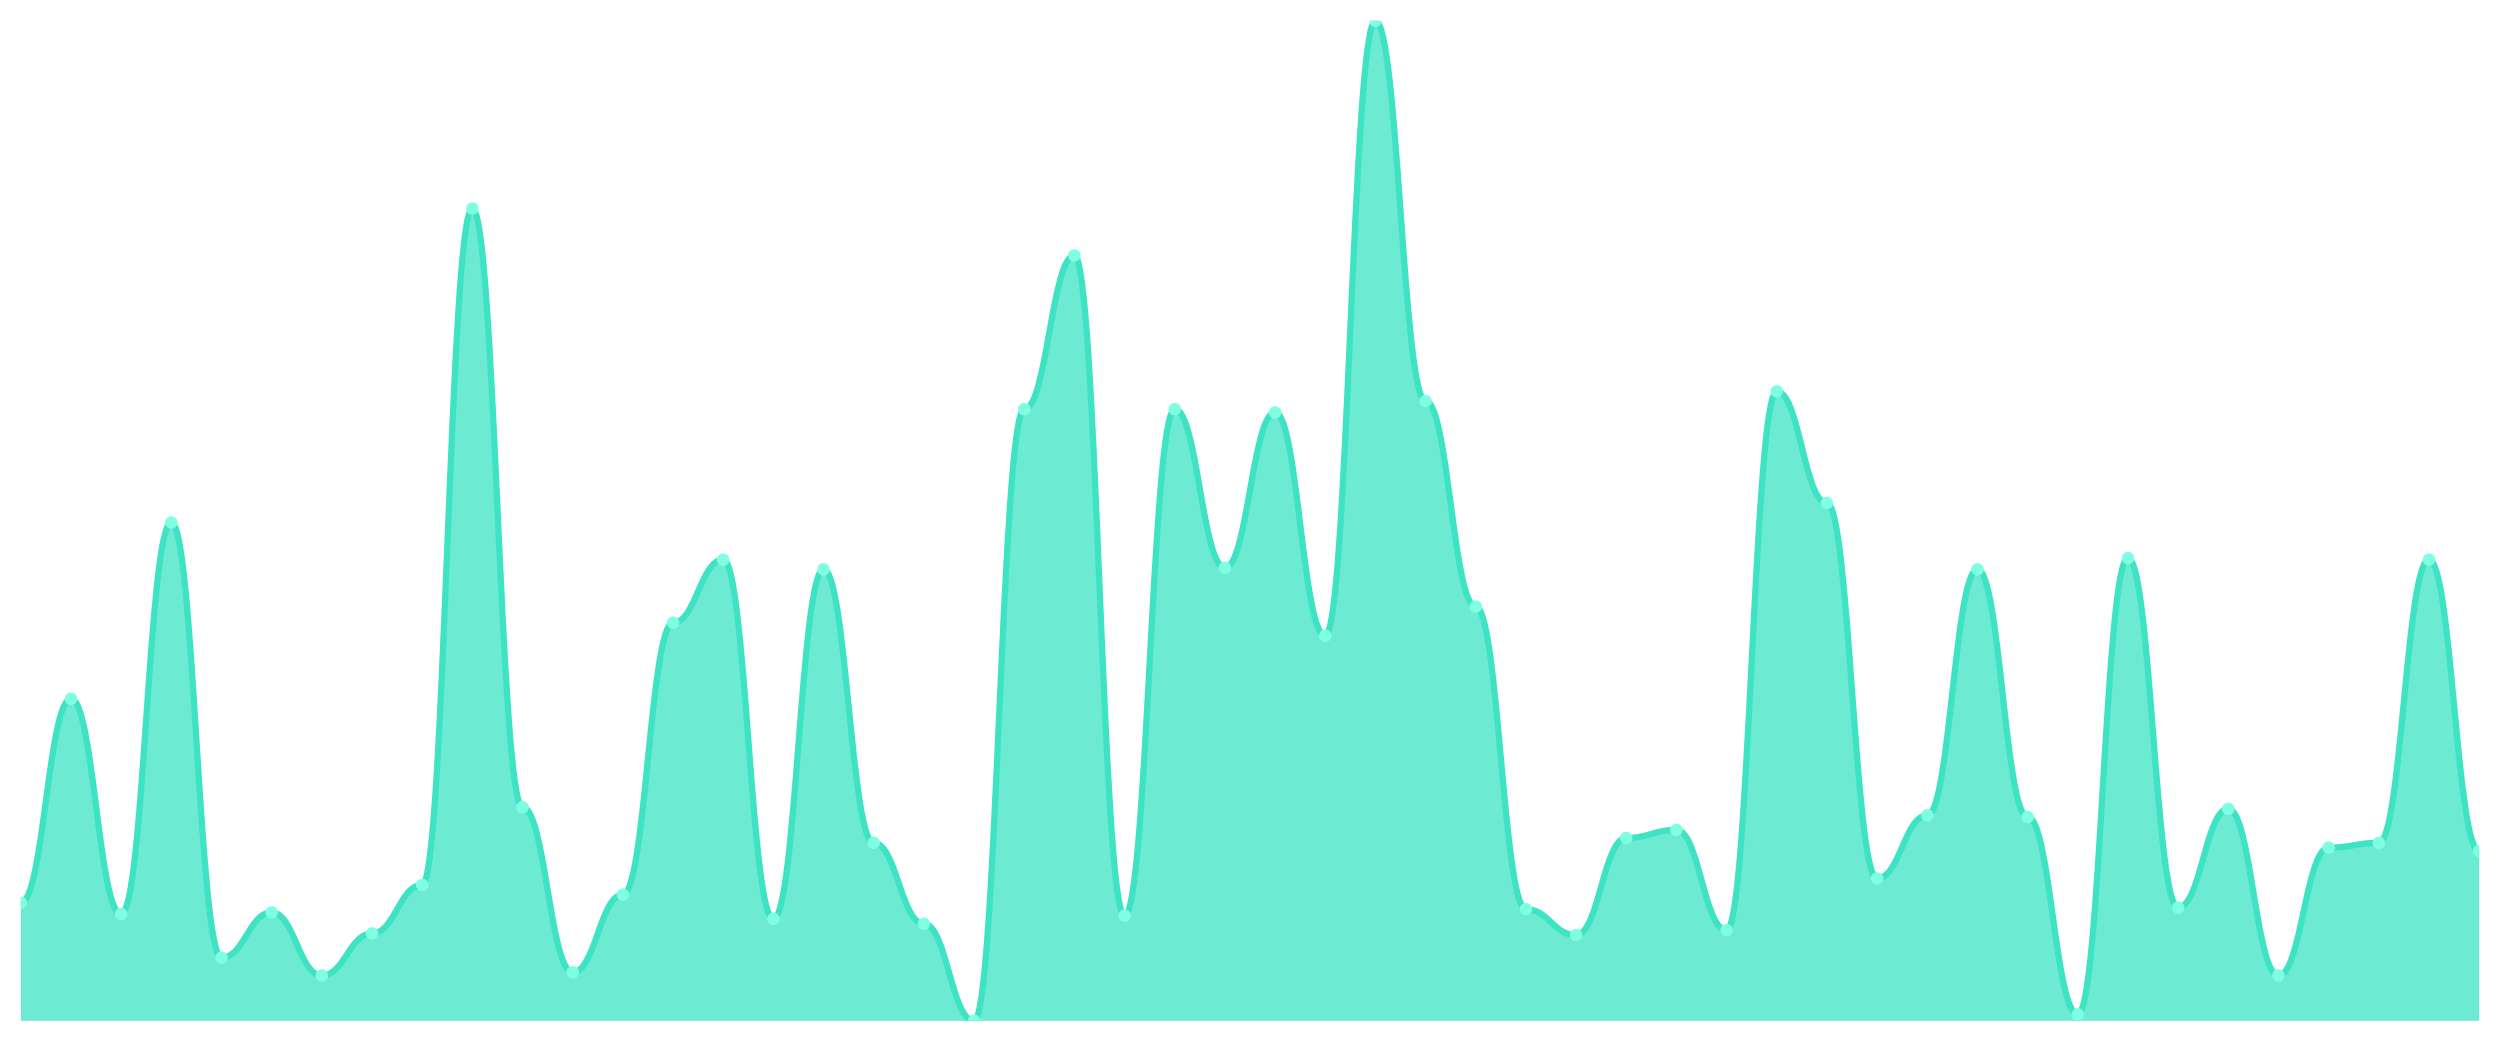
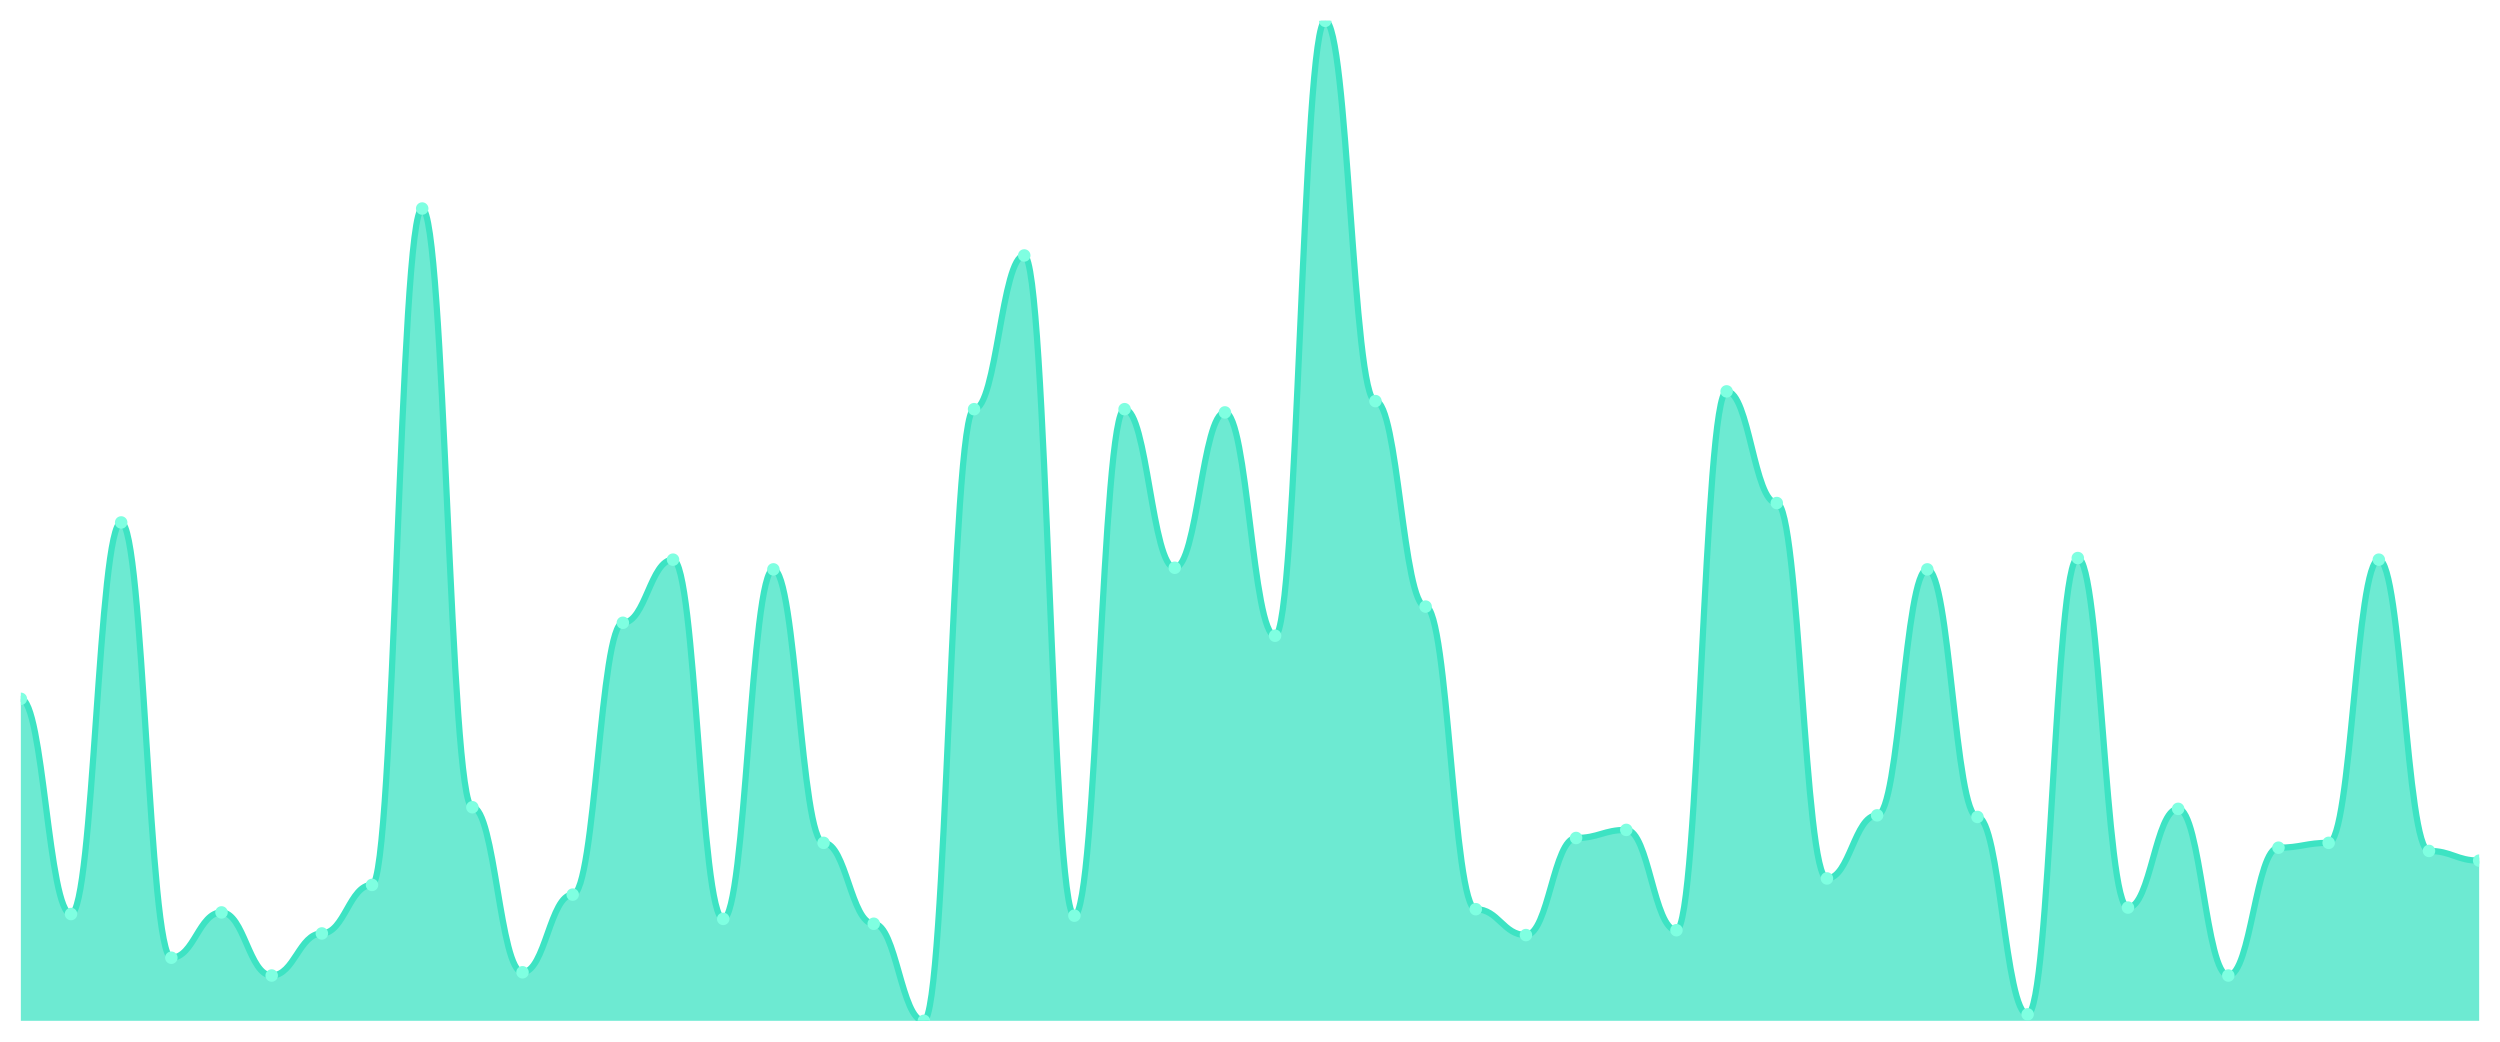
<svg xmlns="http://www.w3.org/2000/svg" viewBox="0 0 1200 500" width="1200" height="500">
  <defs>
    <clipPath id="c">
      <rect x="10" y="10" width="1180" height="480" />
    </clipPath>
  </defs>
  <rect width="1200" height="500" fill="none" />
  <g clip-path="url(#c)">
-     <path d="M 10,490 L 10,433.301 C 20.837,433.301 23.245,335.437 34.082,335.437 C 44.918,335.437 47.327,438.738 58.163,438.738 C 69,438.738 71.408,250.777 82.245,250.777 C 93.082,250.777 95.49,459.709 106.327,459.709 C 117.163,459.709 119.571,437.961 130.408,437.961 C 141.245,437.961 143.653,468.252 154.49,468.252 C 165.327,468.252 167.735,448.058 178.571,448.058 C 189.408,448.058 191.816,424.757 202.653,424.757 C 213.49,424.757 215.898,100.097 226.735,100.097 C 237.571,100.097 239.98,387.476 250.816,387.476 C 261.653,387.476 264.061,466.699 274.898,466.699 C 285.735,466.699 288.143,429.417 298.98,429.417 C 309.816,429.417 312.224,298.932 323.061,298.932 C 333.898,298.932 336.306,268.641 347.143,268.641 C 357.98,268.641 360.388,441.068 371.224,441.068 C 382.061,441.068 384.469,273.301 395.306,273.301 C 406.143,273.301 408.551,404.563 419.388,404.563 C 430.224,404.563 432.633,443.398 443.469,443.398 C 454.306,443.398 456.714,490 467.551,490 C 478.388,490 480.796,196.408 491.633,196.408 C 502.469,196.408 504.878,122.621 515.714,122.621 C 526.551,122.621 528.959,439.515 539.796,439.515 C 550.633,439.515 553.041,196.408 563.878,196.408 C 574.714,196.408 577.122,272.524 587.959,272.524 C 598.796,272.524 601.204,197.961 612.041,197.961 C 622.878,197.961 625.286,305.146 636.122,305.146 C 646.959,305.146 649.367,10 660.204,10 C 671.041,10 673.449,192.524 684.286,192.524 C 695.122,192.524 697.531,291.165 708.367,291.165 C 719.204,291.165 721.612,436.408 732.449,436.408 C 743.286,436.408 745.694,448.835 756.531,448.835 C 767.367,448.835 769.776,402.233 780.612,402.233 C 791.449,402.233 793.857,398.35 804.694,398.35 C 815.531,398.35 817.939,446.505 828.776,446.505 C 839.612,446.505 842.02,187.864 852.857,187.864 C 863.694,187.864 866.102,241.456 876.939,241.456 C 887.776,241.456 890.184,421.65 901.02,421.65 C 911.857,421.65 914.265,391.359 925.102,391.359 C 935.939,391.359 938.347,273.301 949.184,273.301 C 960.02,273.301 962.429,392.136 973.265,392.136 C 984.102,392.136 986.51,486.893 997.347,486.893 C 1008.184,486.893 1010.592,267.864 1021.429,267.864 C 1032.265,267.864 1034.673,435.631 1045.51,435.631 C 1056.347,435.631 1058.755,388.252 1069.592,388.252 C 1080.429,388.252 1082.837,468.252 1093.673,468.252 C 1104.51,468.252 1106.918,406.893 1117.755,406.893 C 1128.592,406.893 1131,404.563 1141.837,404.563 C 1152.673,404.563 1155.082,268.641 1165.918,268.641 C 1176.755,268.641 1179.163,408.447 1190,408.447 L 1190,490 Z" fill="rgba(61,227,195,0.75)" />
-     <path d="M 10,433.301 C 20.837,433.301 23.245,335.437 34.082,335.437 C 44.918,335.437 47.327,438.738 58.163,438.738 C 69,438.738 71.408,250.777 82.245,250.777 C 93.082,250.777 95.49,459.709 106.327,459.709 C 117.163,459.709 119.571,437.961 130.408,437.961 C 141.245,437.961 143.653,468.252 154.49,468.252 C 165.327,468.252 167.735,448.058 178.571,448.058 C 189.408,448.058 191.816,424.757 202.653,424.757 C 213.49,424.757 215.898,100.097 226.735,100.097 C 237.571,100.097 239.98,387.476 250.816,387.476 C 261.653,387.476 264.061,466.699 274.898,466.699 C 285.735,466.699 288.143,429.417 298.98,429.417 C 309.816,429.417 312.224,298.932 323.061,298.932 C 333.898,298.932 336.306,268.641 347.143,268.641 C 357.98,268.641 360.388,441.068 371.224,441.068 C 382.061,441.068 384.469,273.301 395.306,273.301 C 406.143,273.301 408.551,404.563 419.388,404.563 C 430.224,404.563 432.633,443.398 443.469,443.398 C 454.306,443.398 456.714,490 467.551,490 C 478.388,490 480.796,196.408 491.633,196.408 C 502.469,196.408 504.878,122.621 515.714,122.621 C 526.551,122.621 528.959,439.515 539.796,439.515 C 550.633,439.515 553.041,196.408 563.878,196.408 C 574.714,196.408 577.122,272.524 587.959,272.524 C 598.796,272.524 601.204,197.961 612.041,197.961 C 622.878,197.961 625.286,305.146 636.122,305.146 C 646.959,305.146 649.367,10 660.204,10 C 671.041,10 673.449,192.524 684.286,192.524 C 695.122,192.524 697.531,291.165 708.367,291.165 C 719.204,291.165 721.612,436.408 732.449,436.408 C 743.286,436.408 745.694,448.835 756.531,448.835 C 767.367,448.835 769.776,402.233 780.612,402.233 C 791.449,402.233 793.857,398.35 804.694,398.35 C 815.531,398.35 817.939,446.505 828.776,446.505 C 839.612,446.505 842.02,187.864 852.857,187.864 C 863.694,187.864 866.102,241.456 876.939,241.456 C 887.776,241.456 890.184,421.65 901.02,421.65 C 911.857,421.65 914.265,391.359 925.102,391.359 C 935.939,391.359 938.347,273.301 949.184,273.301 C 960.02,273.301 962.429,392.136 973.265,392.136 C 984.102,392.136 986.51,486.893 997.347,486.893 C 1008.184,486.893 1010.592,267.864 1021.429,267.864 C 1032.265,267.864 1034.673,435.631 1045.51,435.631 C 1056.347,435.631 1058.755,388.252 1069.592,388.252 C 1080.429,388.252 1082.837,468.252 1093.673,468.252 C 1104.51,468.252 1106.918,406.893 1117.755,406.893 C 1128.592,406.893 1131,404.563 1141.837,404.563 C 1152.673,404.563 1155.082,268.641 1165.918,268.641 C 1176.755,268.641 1179.163,408.447 1190,408.447" fill="none" stroke="#3de3c3" stroke-width="3" stroke-linecap="round" stroke-linejoin="round" />
-     <circle cx="10" cy="433.301" r="3" fill="#7fffe1" />
-     <circle cx="34.082" cy="335.437" r="3" fill="#7fffe1" />
-     <circle cx="58.163" cy="438.738" r="3" fill="#7fffe1" />
-     <circle cx="82.245" cy="250.777" r="3" fill="#7fffe1" />
-     <circle cx="106.327" cy="459.709" r="3" fill="#7fffe1" />
-     <circle cx="130.408" cy="437.961" r="3" fill="#7fffe1" />
-     <circle cx="154.49" cy="468.252" r="3" fill="#7fffe1" />
-     <circle cx="178.571" cy="448.058" r="3" fill="#7fffe1" />
-     <circle cx="202.653" cy="424.757" r="3" fill="#7fffe1" />
-     <circle cx="226.735" cy="100.097" r="3" fill="#7fffe1" />
-     <circle cx="250.816" cy="387.476" r="3" fill="#7fffe1" />
-     <circle cx="274.898" cy="466.699" r="3" fill="#7fffe1" />
-     <circle cx="298.98" cy="429.417" r="3" fill="#7fffe1" />
-     <circle cx="323.061" cy="298.932" r="3" fill="#7fffe1" />
-     <circle cx="347.143" cy="268.641" r="3" fill="#7fffe1" />
-     <circle cx="371.224" cy="441.068" r="3" fill="#7fffe1" />
-     <circle cx="395.306" cy="273.301" r="3" fill="#7fffe1" />
-     <circle cx="419.388" cy="404.563" r="3" fill="#7fffe1" />
-     <circle cx="443.469" cy="443.398" r="3" fill="#7fffe1" />
-     <circle cx="467.551" cy="490" r="3" fill="#7fffe1" />
-     <circle cx="491.633" cy="196.408" r="3" fill="#7fffe1" />
-     <circle cx="515.714" cy="122.621" r="3" fill="#7fffe1" />
-     <circle cx="539.796" cy="439.515" r="3" fill="#7fffe1" />
-     <circle cx="563.878" cy="196.408" r="3" fill="#7fffe1" />
-     <circle cx="587.959" cy="272.524" r="3" fill="#7fffe1" />
-     <circle cx="612.041" cy="197.961" r="3" fill="#7fffe1" />
-     <circle cx="636.122" cy="305.146" r="3" fill="#7fffe1" />
-     <circle cx="660.204" cy="10" r="3" fill="#7fffe1" />
-     <circle cx="684.286" cy="192.524" r="3" fill="#7fffe1" />
-     <circle cx="708.367" cy="291.165" r="3" fill="#7fffe1" />
-     <circle cx="732.449" cy="436.408" r="3" fill="#7fffe1" />
-     <circle cx="756.531" cy="448.835" r="3" fill="#7fffe1" />
-     <circle cx="780.612" cy="402.233" r="3" fill="#7fffe1" />
-     <circle cx="804.694" cy="398.35" r="3" fill="#7fffe1" />
-     <circle cx="828.776" cy="446.505" r="3" fill="#7fffe1" />
-     <circle cx="852.857" cy="187.864" r="3" fill="#7fffe1" />
-     <circle cx="876.939" cy="241.456" r="3" fill="#7fffe1" />
-     <circle cx="901.02" cy="421.65" r="3" fill="#7fffe1" />
-     <circle cx="925.102" cy="391.359" r="3" fill="#7fffe1" />
-     <circle cx="949.184" cy="273.301" r="3" fill="#7fffe1" />
-     <circle cx="973.265" cy="392.136" r="3" fill="#7fffe1" />
-     <circle cx="997.347" cy="486.893" r="3" fill="#7fffe1" />
-     <circle cx="1021.429" cy="267.864" r="3" fill="#7fffe1" />
-     <circle cx="1045.51" cy="435.631" r="3" fill="#7fffe1" />
-     <circle cx="1069.592" cy="388.252" r="3" fill="#7fffe1" />
-     <circle cx="1093.673" cy="468.252" r="3" fill="#7fffe1" />
-     <circle cx="1117.755" cy="406.893" r="3" fill="#7fffe1" />
-     <circle cx="1141.837" cy="404.563" r="3" fill="#7fffe1" />
-     <circle cx="1165.918" cy="268.641" r="3" fill="#7fffe1" />
-     <circle cx="1190" cy="408.447" r="3" fill="#7fffe1" />
+     <path d="M 10,490 L 10,335.437 C 20.837,335.437 23.245,438.738 34.082,438.738 C 44.918,438.738 47.327,250.777 58.163,250.777 C 69,250.777 71.408,459.709 82.245,459.709 C 93.082,459.709 95.49,437.961 106.327,437.961 C 117.163,437.961 119.571,468.252 130.408,468.252 C 141.245,468.252 143.653,448.058 154.49,448.058 C 165.327,448.058 167.735,424.757 178.571,424.757 C 189.408,424.757 191.816,100.097 202.653,100.097 C 213.49,100.097 215.898,387.476 226.735,387.476 C 237.571,387.476 239.98,466.699 250.816,466.699 C 261.653,466.699 264.061,429.417 274.898,429.417 C 285.735,429.417 288.143,298.932 298.98,298.932 C 309.816,298.932 312.224,268.641 323.061,268.641 C 333.898,268.641 336.306,441.068 347.143,441.068 C 357.98,441.068 360.388,273.301 371.224,273.301 C 382.061,273.301 384.469,404.563 395.306,404.563 C 406.143,404.563 408.551,443.398 419.388,443.398 C 430.224,443.398 432.633,490 443.469,490 C 454.306,490 456.714,196.408 467.551,196.408 C 478.388,196.408 480.796,122.621 491.633,122.621 C 502.469,122.621 504.878,439.515 515.714,439.515 C 526.551,439.515 528.959,196.408 539.796,196.408 C 550.633,196.408 553.041,272.524 563.878,272.524 C 574.714,272.524 577.122,197.961 587.959,197.961 C 598.796,197.961 601.204,305.146 612.041,305.146 C 622.878,305.146 625.286,10 636.122,10 C 646.959,10 649.367,192.524 660.204,192.524 C 671.041,192.524 673.449,291.165 684.286,291.165 C 695.122,291.165 697.531,436.408 708.367,436.408 C 719.204,436.408 721.612,448.835 732.449,448.835 C 743.286,448.835 745.694,402.233 756.531,402.233 C 767.367,402.233 769.776,398.35 780.612,398.35 C 791.449,398.35 793.857,446.505 804.694,446.505 C 815.531,446.505 817.939,187.864 828.776,187.864 C 839.612,187.864 842.02,241.456 852.857,241.456 C 863.694,241.456 866.102,421.65 876.939,421.65 C 887.776,421.65 890.184,391.359 901.02,391.359 C 911.857,391.359 914.265,273.301 925.102,273.301 C 935.939,273.301 938.347,392.136 949.184,392.136 C 960.02,392.136 962.429,486.893 973.265,486.893 C 984.102,486.893 986.51,267.864 997.347,267.864 C 1008.184,267.864 1010.592,435.631 1021.429,435.631 C 1032.265,435.631 1034.673,388.252 1045.51,388.252 C 1056.347,388.252 1058.755,468.252 1069.592,468.252 C 1080.429,468.252 1082.837,406.893 1093.673,406.893 C 1104.51,406.893 1106.918,404.563 1117.755,404.563 C 1128.592,404.563 1131,268.641 1141.837,268.641 C 1152.673,268.641 1155.082,408.447 1165.918,408.447 C 1176.755,408.447 1179.163,413.107 1190,413.107 L 1190,490 Z" fill="rgba(61,227,195,0.75)" />
+     <path d="M 10,335.437 C 20.837,335.437 23.245,438.738 34.082,438.738 C 44.918,438.738 47.327,250.777 58.163,250.777 C 69,250.777 71.408,459.709 82.245,459.709 C 93.082,459.709 95.49,437.961 106.327,437.961 C 117.163,437.961 119.571,468.252 130.408,468.252 C 141.245,468.252 143.653,448.058 154.49,448.058 C 165.327,448.058 167.735,424.757 178.571,424.757 C 189.408,424.757 191.816,100.097 202.653,100.097 C 213.49,100.097 215.898,387.476 226.735,387.476 C 237.571,387.476 239.98,466.699 250.816,466.699 C 261.653,466.699 264.061,429.417 274.898,429.417 C 285.735,429.417 288.143,298.932 298.98,298.932 C 309.816,298.932 312.224,268.641 323.061,268.641 C 333.898,268.641 336.306,441.068 347.143,441.068 C 357.98,441.068 360.388,273.301 371.224,273.301 C 382.061,273.301 384.469,404.563 395.306,404.563 C 406.143,404.563 408.551,443.398 419.388,443.398 C 430.224,443.398 432.633,490 443.469,490 C 454.306,490 456.714,196.408 467.551,196.408 C 478.388,196.408 480.796,122.621 491.633,122.621 C 502.469,122.621 504.878,439.515 515.714,439.515 C 526.551,439.515 528.959,196.408 539.796,196.408 C 550.633,196.408 553.041,272.524 563.878,272.524 C 574.714,272.524 577.122,197.961 587.959,197.961 C 598.796,197.961 601.204,305.146 612.041,305.146 C 622.878,305.146 625.286,10 636.122,10 C 646.959,10 649.367,192.524 660.204,192.524 C 671.041,192.524 673.449,291.165 684.286,291.165 C 695.122,291.165 697.531,436.408 708.367,436.408 C 719.204,436.408 721.612,448.835 732.449,448.835 C 743.286,448.835 745.694,402.233 756.531,402.233 C 767.367,402.233 769.776,398.35 780.612,398.35 C 791.449,398.35 793.857,446.505 804.694,446.505 C 815.531,446.505 817.939,187.864 828.776,187.864 C 839.612,187.864 842.02,241.456 852.857,241.456 C 863.694,241.456 866.102,421.65 876.939,421.65 C 887.776,421.65 890.184,391.359 901.02,391.359 C 911.857,391.359 914.265,273.301 925.102,273.301 C 935.939,273.301 938.347,392.136 949.184,392.136 C 960.02,392.136 962.429,486.893 973.265,486.893 C 984.102,486.893 986.51,267.864 997.347,267.864 C 1008.184,267.864 1010.592,435.631 1021.429,435.631 C 1032.265,435.631 1034.673,388.252 1045.51,388.252 C 1056.347,388.252 1058.755,468.252 1069.592,468.252 C 1080.429,468.252 1082.837,406.893 1093.673,406.893 C 1104.51,406.893 1106.918,404.563 1117.755,404.563 C 1128.592,404.563 1131,268.641 1141.837,268.641 C 1152.673,268.641 1155.082,408.447 1165.918,408.447 C 1176.755,408.447 1179.163,413.107 1190,413.107" fill="none" stroke="#3de3c3" stroke-width="3" stroke-linecap="round" stroke-linejoin="round" />
+     <circle cx="10" cy="335.437" r="3" fill="#7fffe1" />
+     <circle cx="34.082" cy="438.738" r="3" fill="#7fffe1" />
+     <circle cx="58.163" cy="250.777" r="3" fill="#7fffe1" />
+     <circle cx="82.245" cy="459.709" r="3" fill="#7fffe1" />
+     <circle cx="106.327" cy="437.961" r="3" fill="#7fffe1" />
+     <circle cx="130.408" cy="468.252" r="3" fill="#7fffe1" />
+     <circle cx="154.49" cy="448.058" r="3" fill="#7fffe1" />
+     <circle cx="178.571" cy="424.757" r="3" fill="#7fffe1" />
+     <circle cx="202.653" cy="100.097" r="3" fill="#7fffe1" />
+     <circle cx="226.735" cy="387.476" r="3" fill="#7fffe1" />
+     <circle cx="250.816" cy="466.699" r="3" fill="#7fffe1" />
+     <circle cx="274.898" cy="429.417" r="3" fill="#7fffe1" />
+     <circle cx="298.98" cy="298.932" r="3" fill="#7fffe1" />
+     <circle cx="323.061" cy="268.641" r="3" fill="#7fffe1" />
+     <circle cx="347.143" cy="441.068" r="3" fill="#7fffe1" />
+     <circle cx="371.224" cy="273.301" r="3" fill="#7fffe1" />
+     <circle cx="395.306" cy="404.563" r="3" fill="#7fffe1" />
+     <circle cx="419.388" cy="443.398" r="3" fill="#7fffe1" />
+     <circle cx="443.469" cy="490" r="3" fill="#7fffe1" />
+     <circle cx="467.551" cy="196.408" r="3" fill="#7fffe1" />
+     <circle cx="491.633" cy="122.621" r="3" fill="#7fffe1" />
+     <circle cx="515.714" cy="439.515" r="3" fill="#7fffe1" />
+     <circle cx="539.796" cy="196.408" r="3" fill="#7fffe1" />
+     <circle cx="563.878" cy="272.524" r="3" fill="#7fffe1" />
+     <circle cx="587.959" cy="197.961" r="3" fill="#7fffe1" />
+     <circle cx="612.041" cy="305.146" r="3" fill="#7fffe1" />
+     <circle cx="636.122" cy="10" r="3" fill="#7fffe1" />
+     <circle cx="660.204" cy="192.524" r="3" fill="#7fffe1" />
+     <circle cx="684.286" cy="291.165" r="3" fill="#7fffe1" />
+     <circle cx="708.367" cy="436.408" r="3" fill="#7fffe1" />
+     <circle cx="732.449" cy="448.835" r="3" fill="#7fffe1" />
+     <circle cx="756.531" cy="402.233" r="3" fill="#7fffe1" />
+     <circle cx="780.612" cy="398.35" r="3" fill="#7fffe1" />
+     <circle cx="804.694" cy="446.505" r="3" fill="#7fffe1" />
+     <circle cx="828.776" cy="187.864" r="3" fill="#7fffe1" />
+     <circle cx="852.857" cy="241.456" r="3" fill="#7fffe1" />
+     <circle cx="876.939" cy="421.65" r="3" fill="#7fffe1" />
+     <circle cx="901.02" cy="391.359" r="3" fill="#7fffe1" />
+     <circle cx="925.102" cy="273.301" r="3" fill="#7fffe1" />
+     <circle cx="949.184" cy="392.136" r="3" fill="#7fffe1" />
+     <circle cx="973.265" cy="486.893" r="3" fill="#7fffe1" />
+     <circle cx="997.347" cy="267.864" r="3" fill="#7fffe1" />
+     <circle cx="1021.429" cy="435.631" r="3" fill="#7fffe1" />
+     <circle cx="1045.51" cy="388.252" r="3" fill="#7fffe1" />
+     <circle cx="1069.592" cy="468.252" r="3" fill="#7fffe1" />
+     <circle cx="1093.673" cy="406.893" r="3" fill="#7fffe1" />
+     <circle cx="1117.755" cy="404.563" r="3" fill="#7fffe1" />
+     <circle cx="1141.837" cy="268.641" r="3" fill="#7fffe1" />
+     <circle cx="1165.918" cy="408.447" r="3" fill="#7fffe1" />
+     <circle cx="1190" cy="413.107" r="3" fill="#7fffe1" />
  </g>
</svg>
